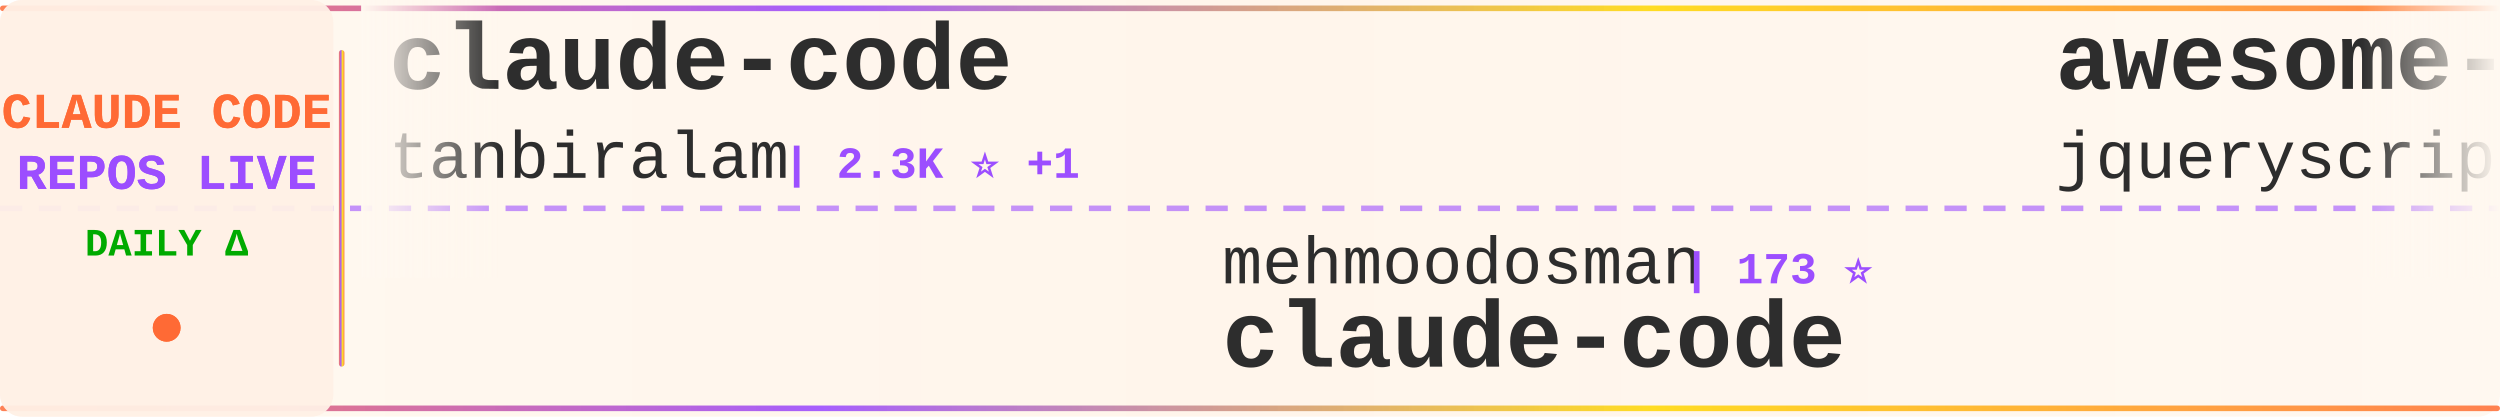
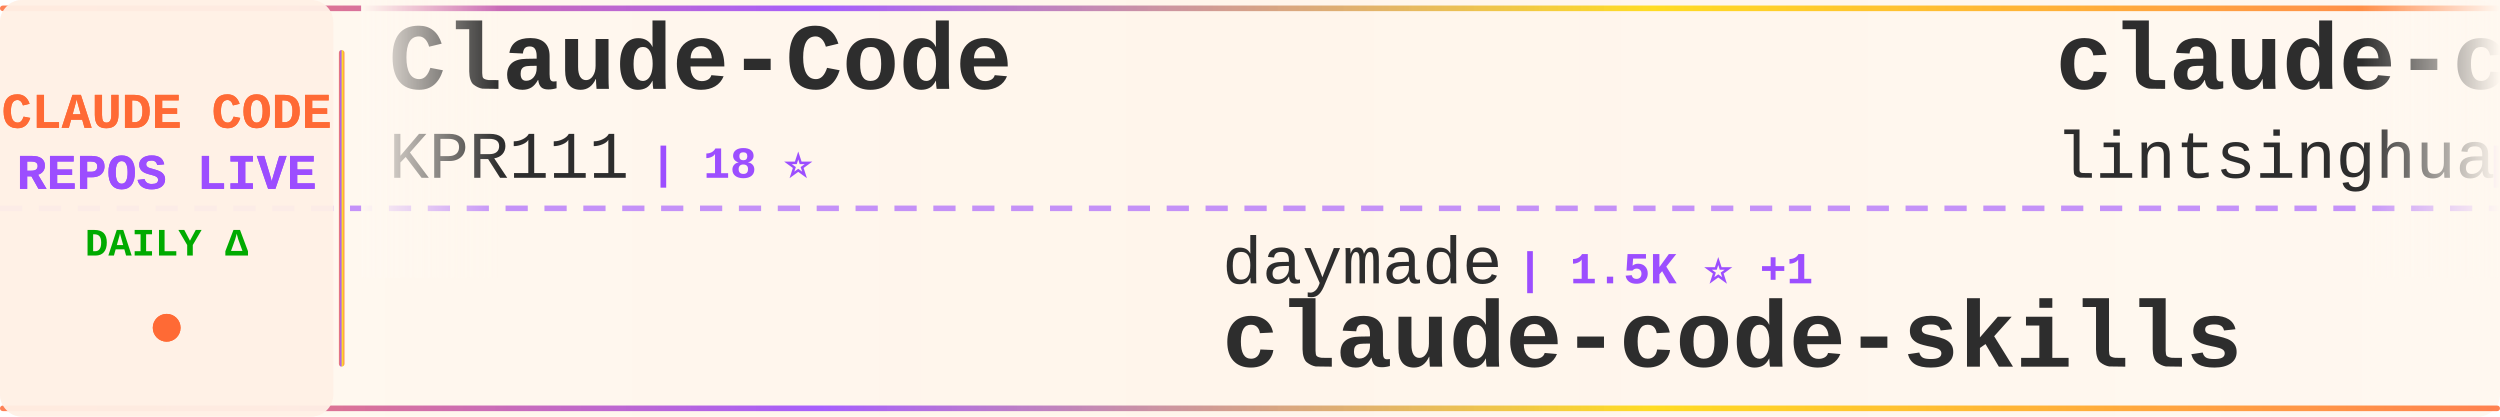
<svg xmlns="http://www.w3.org/2000/svg" width="900" height="150">
  <defs>
    <linearGradient id="tickerBg" x1="0%" y1="0%" x2="100%" y2="0%">
      <stop offset="0%" style="stop-color:#fff8f0;stop-opacity:0.98" />
      <stop offset="50%" style="stop-color:#fff5eb;stop-opacity:1" />
      <stop offset="100%" style="stop-color:#fff8f0;stop-opacity:0.98" />
    </linearGradient>
    <linearGradient id="borderGrad" x1="0%" y1="0%" x2="100%" y2="0%">
      <stop offset="0%" style="stop-color:#FF6B35;stop-opacity:0.85">
        <animate attributeName="stop-opacity" values="0.85;1;0.85" dur="2s" repeatCount="indefinite" />
      </stop>
      <stop offset="33%" style="stop-color:#9C4EFF;stop-opacity:0.9">
        <animate attributeName="stop-opacity" values="0.9;1;0.9" dur="2.2s" repeatCount="indefinite" />
      </stop>
      <stop offset="66%" style="stop-color:#FFD700;stop-opacity:0.85">
        <animate attributeName="stop-opacity" values="0.85;1;0.85" dur="1.8s" repeatCount="indefinite" />
      </stop>
      <stop offset="100%" style="stop-color:#FF6B35;stop-opacity:0.85">
        <animate attributeName="stop-opacity" values="0.85;1;0.85" dur="2s" repeatCount="indefinite" />
      </stop>
    </linearGradient>
    <filter id="textGlow">
      <feGaussianBlur stdDeviation="0.15" result="coloredBlur" />
      <feMerge>
        <feMergeNode in="coloredBlur" />
        <feMergeNode in="SourceGraphic" />
      </feMerge>
    </filter>
    <filter id="metricGlow">
      <feGaussianBlur stdDeviation="0.2" result="coloredBlur" />
      <feMerge>
        <feMergeNode in="coloredBlur" />
        <feMergeNode in="SourceGraphic" />
      </feMerge>
    </filter>
    <linearGradient id="leftFade" x1="0%" y1="0%" x2="100%" y2="0%">
      <stop offset="0%" style="stop-color:#fff8f0;stop-opacity:1" />
      <stop offset="100%" style="stop-color:#fff8f0;stop-opacity:0" />
    </linearGradient>
    <linearGradient id="rightFade" x1="0%" y1="0%" x2="100%" y2="0%">
      <stop offset="0%" style="stop-color:#fff8f0;stop-opacity:0" />
      <stop offset="100%" style="stop-color:#fff8f0;stop-opacity:1" />
    </linearGradient>
  </defs>
  <rect width="900" height="150" fill="url(#tickerBg)" rx="8" />
  <rect x="0" y="2" width="900" height="2" fill="url(#borderGrad)" rx="1" />
  <rect x="0" y="146" width="900" height="2" fill="url(#borderGrad)" rx="1" />
  <line x1="0" y1="75" x2="900" y2="75" stroke="#9C4EFF" stroke-width="2" stroke-dasharray="8 6" opacity="0.6" />
  <rect x="0" y="0" width="120" height="150" fill="#fff0e6" opacity="0.95" rx="8" />
  <text x="60" y="46" font-family="'Courier New', monospace" font-size="18" font-weight="bold" fill="#FF6B35" text-anchor="middle" filter="url(#textGlow)">
    CLAUDE CODE
  </text>
  <text x="60" y="68" font-family="'Courier New', monospace" font-size="18" font-weight="bold" fill="#9C4EFF" text-anchor="middle" filter="url(#textGlow)">
    REPOS LIVE
  </text>
  <text x="60" y="92" font-family="'Courier New', monospace" font-size="14" font-weight="bold" fill="#00aa00" text-anchor="middle">
    DAILY Δ
  </text>
  <circle cx="60" cy="118" r="5" fill="#FF6B35" filter="url(#metricGlow)">
    <animate attributeName="r" values="4;6;4" dur="1.5s" repeatCount="indefinite" />
    <animate attributeName="opacity" values="0.6;1;0.6" dur="1.5s" repeatCount="indefinite" />
  </circle>
  <rect x="122" y="18" width="2" height="114" fill="url(#borderGrad)" rx="1" />
  <clipPath id="tickerClip">
    <rect x="130" y="0" width="770" height="150" />
  </clipPath>
  <g clip-path="url(#tickerClip)">
    <g id="tickerItems">
      <animateTransform attributeName="transform" attributeType="XML" type="translate" from="0 0" to="-3000 0" dur="54s" repeatCount="indefinite" />
      <g transform="translate(0, 0)">
-         <text x="140" y="32" font-family="'Courier New', monospace" font-size="34" font-weight="bold" fill="#2d2d2d">claude-code</text>
-         <text x="140" y="64" font-family="'Courier New', monospace" font-size="24" font-weight="normal" fill="#2d2d2d" opacity="1.0">tanbiralam</text>
-         <text x="282" y="64" font-family="'Courier New', monospace" font-size="16" font-weight="bold" fill="#9C4EFF"> | 2.3K ⭐ +1</text>
+         <text x="140" y="32" font-family="'Courier New', monospace" font-size="34" font-weight="bold" fill="#2d2d2d">Claude-Code</text>
+         <text x="140" y="64" font-family="'Courier New', monospace" font-size="24" font-weight="normal" fill="#2d2d2d" opacity="1.0">KPR111</text>
+         <text x="234" y="64" font-family="'Courier New', monospace" font-size="16" font-weight="bold" fill="#9C4EFF"> | 18 ⭐</text>
      </g>
      <g transform="translate(300, 0)">
-         <text x="140" y="102" font-family="'Courier New', monospace" font-size="24" font-weight="normal" fill="#2d2d2d" opacity="1.0">mehmoodosman</text>
-         <text x="306" y="102" font-family="'Courier New', monospace" font-size="16" font-weight="bold" fill="#9C4EFF"> | 173 ⭐</text>
-         <text x="140" y="132" font-family="'Courier New', monospace" font-size="34" font-weight="bold" fill="#2d2d2d">claude-code</text>
+         <text x="140" y="102" font-family="'Courier New', monospace" font-size="24" font-weight="normal" fill="#2d2d2d" opacity="1.0">daymade</text>
+         <text x="246" y="102" font-family="'Courier New', monospace" font-size="16" font-weight="bold" fill="#9C4EFF"> | 1.5K ⭐ +1</text>
+         <text x="140" y="132" font-family="'Courier New', monospace" font-size="34" font-weight="bold" fill="#2d2d2d">claude-code-skills</text>
      </g>
      <g transform="translate(600, 0)">
-         <text x="140" y="32" font-family="'Courier New', monospace" font-size="34" font-weight="bold" fill="#2d2d2d">awesome-claude-code</text>
-         <text x="140" y="64" font-family="'Courier New', monospace" font-size="24" font-weight="normal" fill="#2d2d2d" opacity="1.0">jqueryscript</text>
-         <text x="306" y="64" font-family="'Courier New', monospace" font-size="16" font-weight="bold" fill="#9C4EFF"> | 534 ⭐</text>
+         <text x="140" y="32" font-family="'Courier New', monospace" font-size="34" font-weight="bold" fill="#2d2d2d">claude-code-book</text>
+         <text x="140" y="64" font-family="'Courier New', monospace" font-size="24" font-weight="normal" fill="#2d2d2d" opacity="1.0">lintsinghua</text>
+         <text x="294" y="64" font-family="'Courier New', monospace" font-size="16" font-weight="bold" fill="#9C4EFF"> | 4.3K ⭐ +1</text>
      </g>
      <g transform="translate(900, 0)">
-         <text x="140" y="102" font-family="'Courier New', monospace" font-size="24" font-weight="normal" fill="#2d2d2d" opacity="1.0">digitalsamba</text>
-         <text x="306" y="102" font-family="'Courier New', monospace" font-size="16" font-weight="bold" fill="#9C4EFF"> | 2.3K ⭐ +3</text>
-         <text x="140" y="132" font-family="'Courier New', monospace" font-size="34" font-weight="bold" fill="#2d2d2d">claude-code-video-toolki...</text>
+         <text x="140" y="102" font-family="'Courier New', monospace" font-size="24" font-weight="normal" fill="#2d2d2d" opacity="1.0">guanshan</text>
+         <text x="258" y="102" font-family="'Courier New', monospace" font-size="16" font-weight="bold" fill="#9C4EFF"> | 61 ⭐</text>
+         <text x="140" y="132" font-family="'Courier New', monospace" font-size="34" font-weight="bold" fill="#2d2d2d">ClaudeCode</text>
      </g>
      <g transform="translate(1200, 0)">
-         <text x="140" y="32" font-family="'Courier New', monospace" font-size="34" font-weight="bold" fill="#2d2d2d">claude-code-ultimate-gui...</text>
-         <text x="140" y="64" font-family="'Courier New', monospace" font-size="24" font-weight="normal" fill="#2d2d2d" opacity="1.0">FlorianBruniaux</text>
-         <text x="342" y="64" font-family="'Courier New', monospace" font-size="16" font-weight="bold" fill="#9C4EFF"> | 6.2K ⭐ +4</text>
+         <text x="140" y="32" font-family="'Courier New', monospace" font-size="34" font-weight="bold" fill="#2d2d2d">ralph-claude-code</text>
+         <text x="140" y="64" font-family="'Courier New', monospace" font-size="24" font-weight="normal" fill="#2d2d2d" opacity="1.0">frankbria</text>
+         <text x="270" y="64" font-family="'Courier New', monospace" font-size="16" font-weight="bold" fill="#9C4EFF"> | 9.7K ⭐ +1</text>
      </g>
      <g transform="translate(1500, 0)">
-         <text x="140" y="102" font-family="'Courier New', monospace" font-size="24" font-weight="normal" fill="#2d2d2d" opacity="1.0">Tinkeringg-Lab</text>
-         <text x="330" y="102" font-family="'Courier New', monospace" font-size="16" font-weight="bold" fill="#9C4EFF"> | 215 ⭐</text>
-         <text x="140" y="132" font-family="'Courier New', monospace" font-size="34" font-weight="bold" fill="#2d2d2d">claude-code</text>
+         <text x="140" y="102" font-family="'Courier New', monospace" font-size="24" font-weight="normal" fill="#2d2d2d" opacity="1.0">chauncygu</text>
+         <text x="270" y="102" font-family="'Courier New', monospace" font-size="16" font-weight="bold" fill="#9C4EFF"> | 2.9K ⭐</text>
+         <text x="140" y="132" font-family="'Courier New', monospace" font-size="34" font-weight="bold" fill="#2d2d2d">collection-claude-code-s...</text>
      </g>
      <g transform="translate(1800, 0)">
-         <text x="140" y="32" font-family="'Courier New', monospace" font-size="34" font-weight="bold" fill="#2d2d2d">claude-code-analysis</text>
-         <text x="140" y="64" font-family="'Courier New', monospace" font-size="24" font-weight="normal" fill="#2d2d2d" opacity="1.0">liuup</text>
-         <text x="222" y="64" font-family="'Courier New', monospace" font-size="16" font-weight="bold" fill="#9C4EFF"> | 4.0K ⭐</text>
+         <text x="140" y="32" font-family="'Courier New', monospace" font-size="34" font-weight="bold" fill="#2d2d2d">claude-code-rust</text>
+         <text x="140" y="64" font-family="'Courier New', monospace" font-size="24" font-weight="normal" fill="#2d2d2d" opacity="1.0">lorryjovens-hub</text>
+         <text x="342" y="64" font-family="'Courier New', monospace" font-size="16" font-weight="bold" fill="#9C4EFF"> | 1.7K ⭐</text>
      </g>
      <g transform="translate(2100, 0)">
-         <text x="140" y="102" font-family="'Courier New', monospace" font-size="24" font-weight="normal" fill="#2d2d2d" opacity="1.0">freestylefly</text>
-         <text x="306" y="102" font-family="'Courier New', monospace" font-size="16" font-weight="bold" fill="#9C4EFF"> | 132 ⭐</text>
+         <text x="140" y="102" font-family="'Courier New', monospace" font-size="24" font-weight="normal" fill="#2d2d2d" opacity="1.0">codeaashu</text>
+         <text x="270" y="102" font-family="'Courier New', monospace" font-size="16" font-weight="bold" fill="#9C4EFF"> | 3.4K ⭐</text>
        <text x="140" y="132" font-family="'Courier New', monospace" font-size="34" font-weight="bold" fill="#2d2d2d">claude-code</text>
      </g>
      <g transform="translate(2400, 0)">
-         <text x="140" y="32" font-family="'Courier New', monospace" font-size="34" font-weight="bold" fill="#2d2d2d">everything-claude-code</text>
-         <text x="140" y="64" font-family="'Courier New', monospace" font-size="24" font-weight="normal" fill="#2d2d2d" opacity="1.0">WorldFlowAI</text>
-         <text x="294" y="64" font-family="'Courier New', monospace" font-size="16" font-weight="bold" fill="#9C4EFF"> | 5.3K ⭐ +6</text>
+         <text x="140" y="32" font-family="'Courier New', monospace" font-size="34" font-weight="bold" fill="#2d2d2d">claude-code-local</text>
+         <text x="140" y="64" font-family="'Courier New', monospace" font-size="24" font-weight="normal" fill="#2d2d2d" opacity="1.0">nicedreamzapp</text>
+         <text x="318" y="64" font-family="'Courier New', monospace" font-size="16" font-weight="bold" fill="#9C4EFF"> | 3.4K ⭐</text>
      </g>
      <g transform="translate(2700, 0)">
-         <text x="140" y="102" font-family="'Courier New', monospace" font-size="24" font-weight="normal" fill="#2d2d2d" opacity="1.0">ochamber</text>
-         <text x="258" y="102" font-family="'Courier New', monospace" font-size="16" font-weight="bold" fill="#9C4EFF"> | 6 ⭐</text>
-         <text x="140" y="132" font-family="'Courier New', monospace" font-size="34" font-weight="bold" fill="#2d2d2d">claude-code</text>
+         <text x="140" y="102" font-family="'Courier New', monospace" font-size="24" font-weight="normal" fill="#2d2d2d" opacity="1.0">WorldFlowAI</text>
+         <text x="294" y="102" font-family="'Courier New', monospace" font-size="16" font-weight="bold" fill="#9C4EFF"> | 5.3K ⭐ +12</text>
+         <text x="140" y="132" font-family="'Courier New', monospace" font-size="34" font-weight="bold" fill="#2d2d2d">everything-claude-code</text>
      </g>
      <g transform="translate(3000, 0)">
-         <text x="140" y="32" font-family="'Courier New', monospace" font-size="34" font-weight="bold" fill="#2d2d2d">claude-code</text>
-         <text x="140" y="64" font-family="'Courier New', monospace" font-size="24" font-weight="normal" fill="#2d2d2d" opacity="1.0">tanbiralam</text>
-         <text x="282" y="64" font-family="'Courier New', monospace" font-size="16" font-weight="bold" fill="#9C4EFF"> | 2.3K ⭐ +1</text>
+         <text x="140" y="32" font-family="'Courier New', monospace" font-size="34" font-weight="bold" fill="#2d2d2d">Claude-Code</text>
+         <text x="140" y="64" font-family="'Courier New', monospace" font-size="24" font-weight="normal" fill="#2d2d2d" opacity="1.0">KPR111</text>
+         <text x="234" y="64" font-family="'Courier New', monospace" font-size="16" font-weight="bold" fill="#9C4EFF"> | 18 ⭐</text>
      </g>
      <g transform="translate(3300, 0)">
-         <text x="140" y="102" font-family="'Courier New', monospace" font-size="24" font-weight="normal" fill="#2d2d2d" opacity="1.0">mehmoodosman</text>
-         <text x="306" y="102" font-family="'Courier New', monospace" font-size="16" font-weight="bold" fill="#9C4EFF"> | 173 ⭐</text>
-         <text x="140" y="132" font-family="'Courier New', monospace" font-size="34" font-weight="bold" fill="#2d2d2d">claude-code</text>
+         <text x="140" y="102" font-family="'Courier New', monospace" font-size="24" font-weight="normal" fill="#2d2d2d" opacity="1.0">daymade</text>
+         <text x="246" y="102" font-family="'Courier New', monospace" font-size="16" font-weight="bold" fill="#9C4EFF"> | 1.5K ⭐ +1</text>
+         <text x="140" y="132" font-family="'Courier New', monospace" font-size="34" font-weight="bold" fill="#2d2d2d">claude-code-skills</text>
      </g>
      <g transform="translate(3600, 0)">
-         <text x="140" y="32" font-family="'Courier New', monospace" font-size="34" font-weight="bold" fill="#2d2d2d">awesome-claude-code</text>
-         <text x="140" y="64" font-family="'Courier New', monospace" font-size="24" font-weight="normal" fill="#2d2d2d" opacity="1.0">jqueryscript</text>
-         <text x="306" y="64" font-family="'Courier New', monospace" font-size="16" font-weight="bold" fill="#9C4EFF"> | 534 ⭐</text>
+         <text x="140" y="32" font-family="'Courier New', monospace" font-size="34" font-weight="bold" fill="#2d2d2d">claude-code-book</text>
+         <text x="140" y="64" font-family="'Courier New', monospace" font-size="24" font-weight="normal" fill="#2d2d2d" opacity="1.0">lintsinghua</text>
+         <text x="294" y="64" font-family="'Courier New', monospace" font-size="16" font-weight="bold" fill="#9C4EFF"> | 4.3K ⭐ +1</text>
      </g>
      <g transform="translate(3900, 0)">
-         <text x="140" y="102" font-family="'Courier New', monospace" font-size="24" font-weight="normal" fill="#2d2d2d" opacity="1.0">digitalsamba</text>
-         <text x="306" y="102" font-family="'Courier New', monospace" font-size="16" font-weight="bold" fill="#9C4EFF"> | 2.3K ⭐ +3</text>
-         <text x="140" y="132" font-family="'Courier New', monospace" font-size="34" font-weight="bold" fill="#2d2d2d">claude-code-video-toolki...</text>
+         <text x="140" y="102" font-family="'Courier New', monospace" font-size="24" font-weight="normal" fill="#2d2d2d" opacity="1.0">guanshan</text>
+         <text x="258" y="102" font-family="'Courier New', monospace" font-size="16" font-weight="bold" fill="#9C4EFF"> | 61 ⭐</text>
+         <text x="140" y="132" font-family="'Courier New', monospace" font-size="34" font-weight="bold" fill="#2d2d2d">ClaudeCode</text>
      </g>
    </g>
  </g>
  <rect x="130" y="0" width="50" height="100" fill="url(#leftFade)" />
  <rect x="850" y="0" width="50" height="100" fill="url(#rightFade)" />
</svg>
